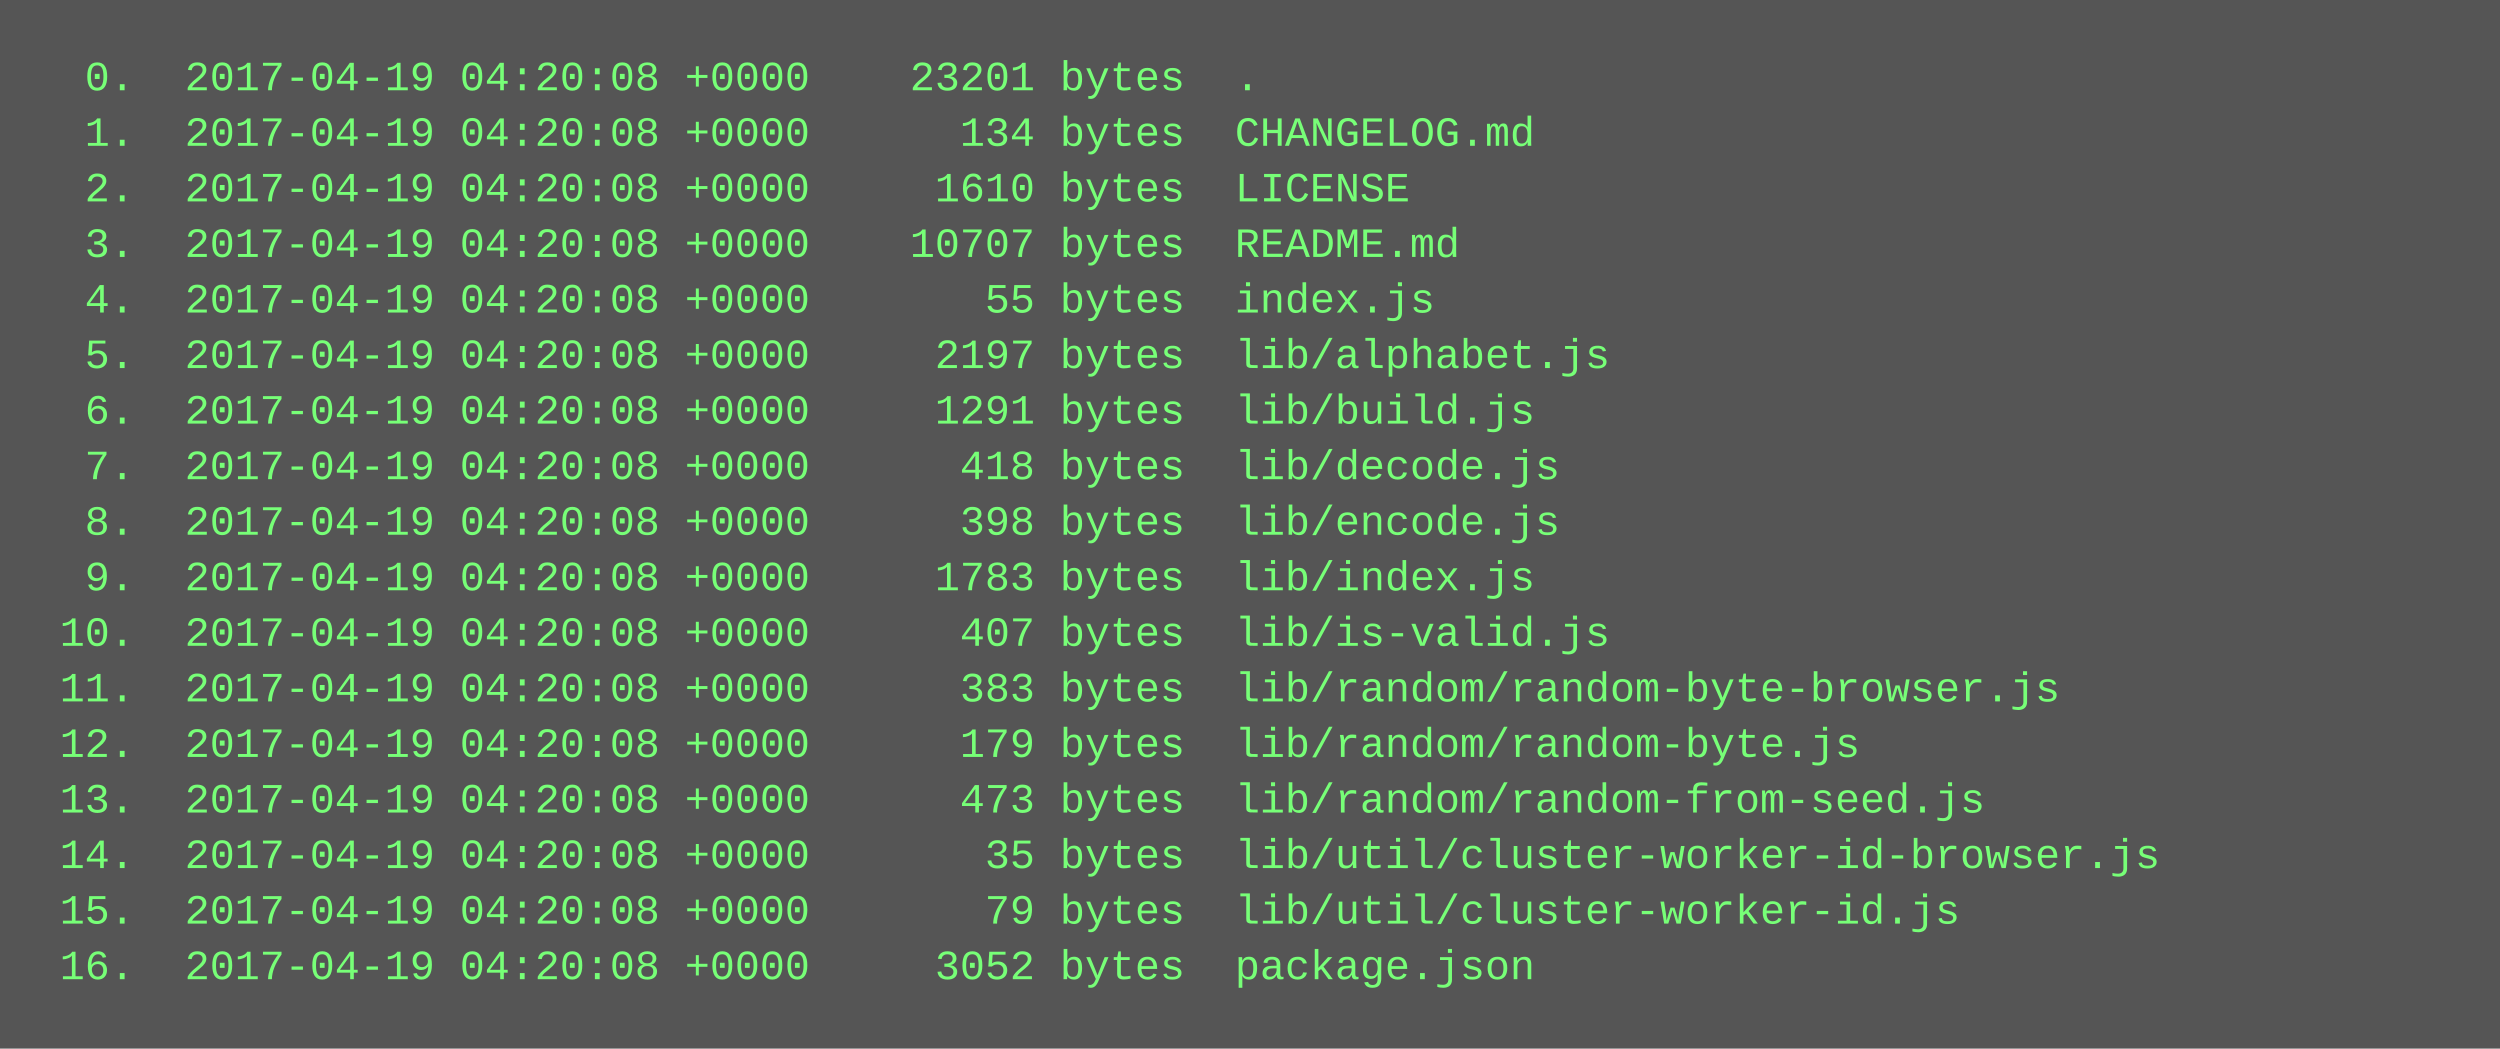
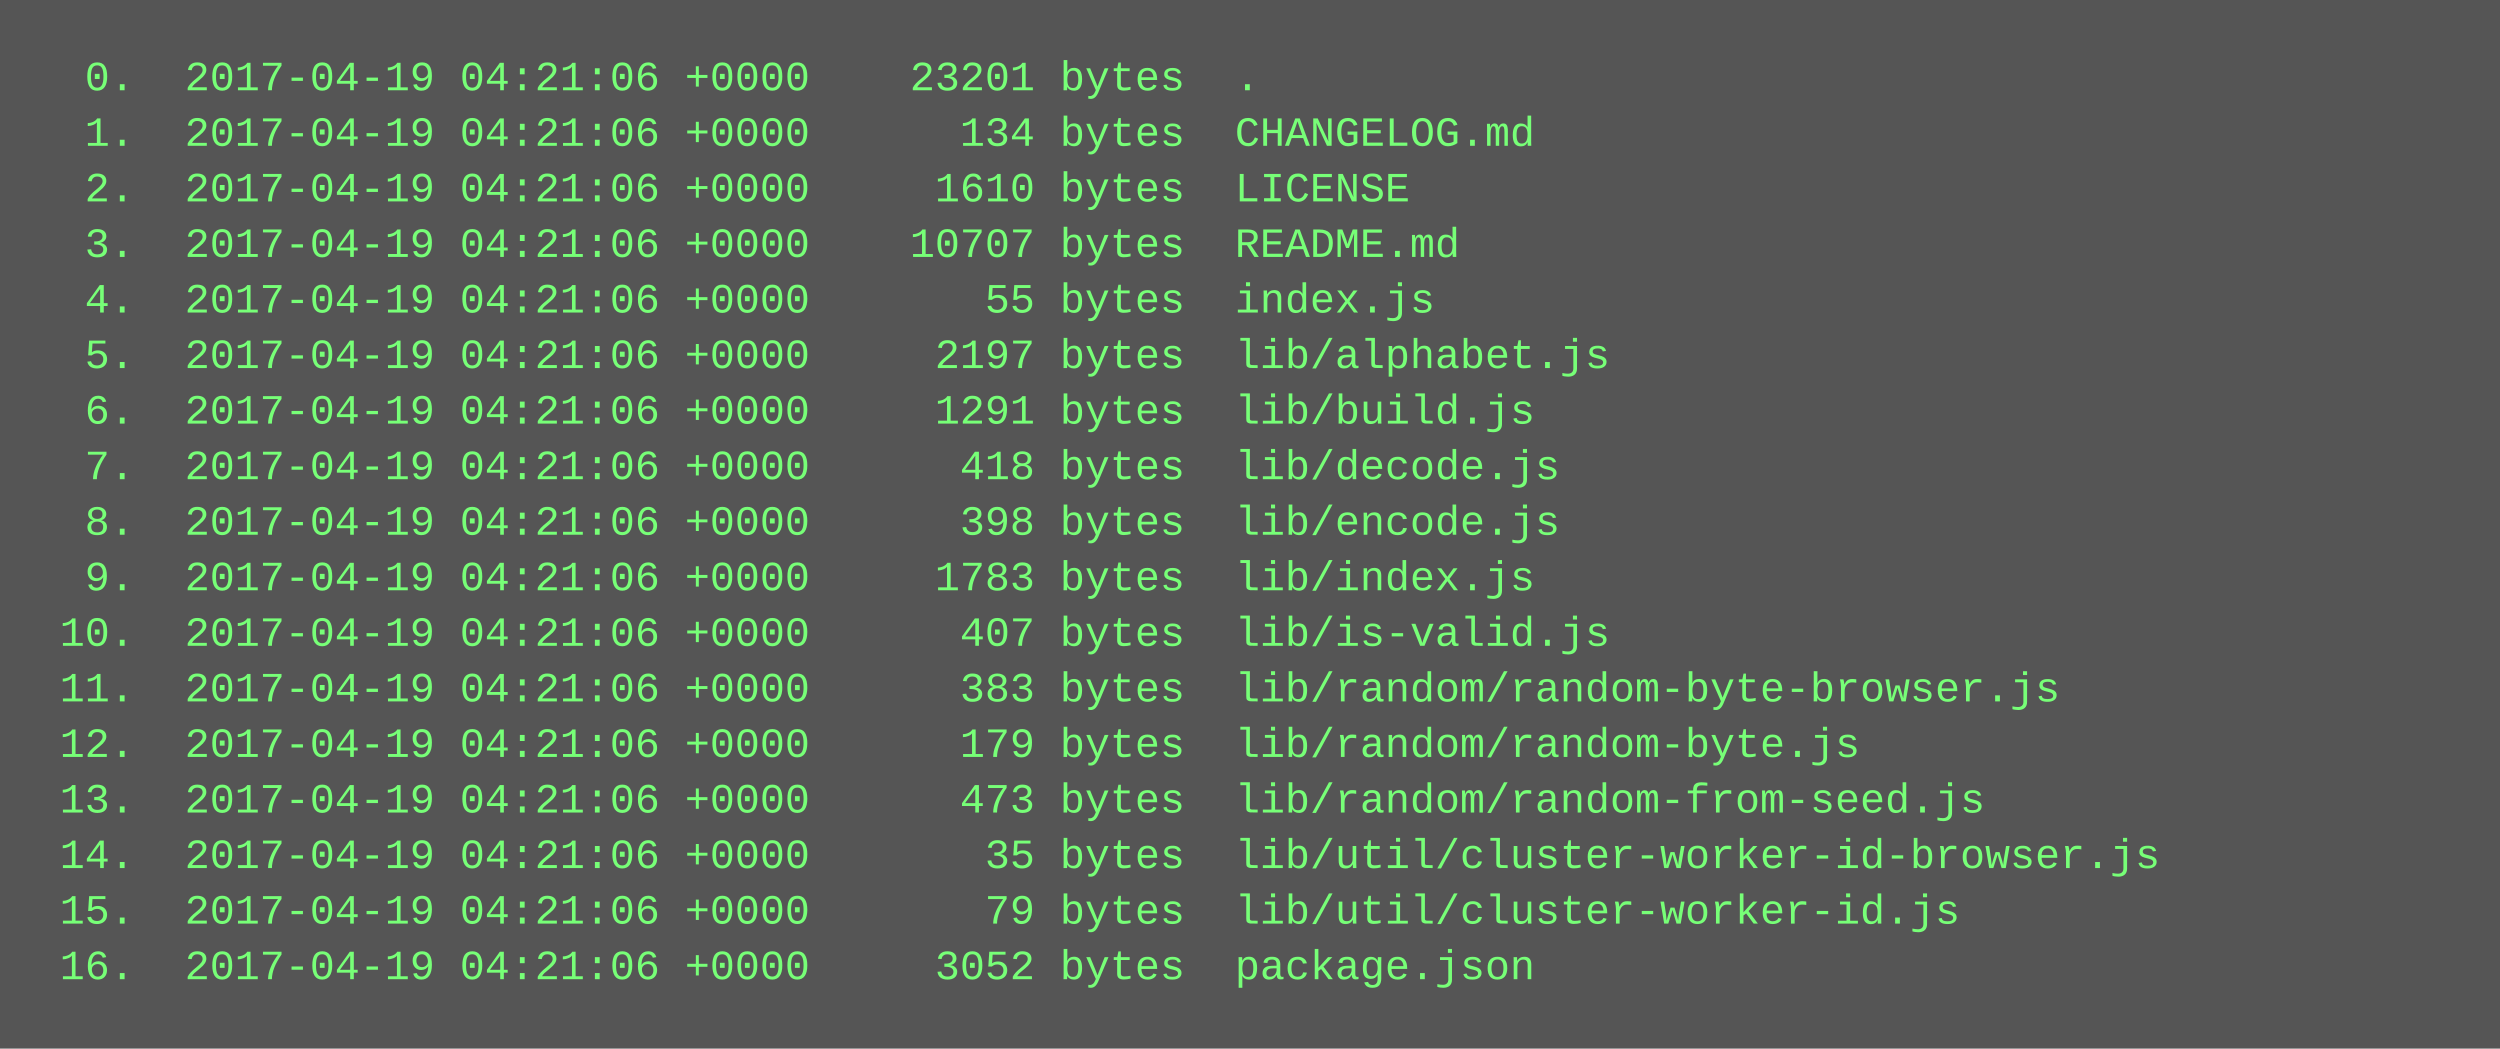
<svg xmlns="http://www.w3.org/2000/svg" height="302" width="720">
  <rect height="302" fill="#555" width="720" />
  <text fill="#7f7" font-family="Courier New" font-size="12" xml:space="preserve">
-     <tspan x="10" y="26">  0.  2017-04-19 04:20:08 +0000    23201 bytes  .</tspan>
-     <tspan x="10" y="42">  1.  2017-04-19 04:20:08 +0000      134 bytes  CHANGELOG.md</tspan>
-     <tspan x="10" y="58">  2.  2017-04-19 04:20:08 +0000     1610 bytes  LICENSE</tspan>
-     <tspan x="10" y="74">  3.  2017-04-19 04:20:08 +0000    10707 bytes  README.md</tspan>
-     <tspan x="10" y="90">  4.  2017-04-19 04:20:08 +0000       55 bytes  index.js</tspan>
-     <tspan x="10" y="106">  5.  2017-04-19 04:20:08 +0000     2197 bytes  lib/alphabet.js</tspan>
-     <tspan x="10" y="122">  6.  2017-04-19 04:20:08 +0000     1291 bytes  lib/build.js</tspan>
-     <tspan x="10" y="138">  7.  2017-04-19 04:20:08 +0000      418 bytes  lib/decode.js</tspan>
-     <tspan x="10" y="154">  8.  2017-04-19 04:20:08 +0000      398 bytes  lib/encode.js</tspan>
-     <tspan x="10" y="170">  9.  2017-04-19 04:20:08 +0000     1783 bytes  lib/index.js</tspan>
-     <tspan x="10" y="186"> 10.  2017-04-19 04:20:08 +0000      407 bytes  lib/is-valid.js</tspan>
-     <tspan x="10" y="202"> 11.  2017-04-19 04:20:08 +0000      383 bytes  lib/random/random-byte-browser.js</tspan>
-     <tspan x="10" y="218"> 12.  2017-04-19 04:20:08 +0000      179 bytes  lib/random/random-byte.js</tspan>
-     <tspan x="10" y="234"> 13.  2017-04-19 04:20:08 +0000      473 bytes  lib/random/random-from-seed.js</tspan>
-     <tspan x="10" y="250"> 14.  2017-04-19 04:20:08 +0000       35 bytes  lib/util/cluster-worker-id-browser.js</tspan>
-     <tspan x="10" y="266"> 15.  2017-04-19 04:20:08 +0000       79 bytes  lib/util/cluster-worker-id.js</tspan>
-     <tspan x="10" y="282"> 16.  2017-04-19 04:20:08 +0000     3052 bytes  package.json</tspan>
+     <tspan x="10" y="26">  0.  2017-04-19 04:21:06 +0000    23201 bytes  .</tspan>
+     <tspan x="10" y="42">  1.  2017-04-19 04:21:06 +0000      134 bytes  CHANGELOG.md</tspan>
+     <tspan x="10" y="58">  2.  2017-04-19 04:21:06 +0000     1610 bytes  LICENSE</tspan>
+     <tspan x="10" y="74">  3.  2017-04-19 04:21:06 +0000    10707 bytes  README.md</tspan>
+     <tspan x="10" y="90">  4.  2017-04-19 04:21:06 +0000       55 bytes  index.js</tspan>
+     <tspan x="10" y="106">  5.  2017-04-19 04:21:06 +0000     2197 bytes  lib/alphabet.js</tspan>
+     <tspan x="10" y="122">  6.  2017-04-19 04:21:06 +0000     1291 bytes  lib/build.js</tspan>
+     <tspan x="10" y="138">  7.  2017-04-19 04:21:06 +0000      418 bytes  lib/decode.js</tspan>
+     <tspan x="10" y="154">  8.  2017-04-19 04:21:06 +0000      398 bytes  lib/encode.js</tspan>
+     <tspan x="10" y="170">  9.  2017-04-19 04:21:06 +0000     1783 bytes  lib/index.js</tspan>
+     <tspan x="10" y="186"> 10.  2017-04-19 04:21:06 +0000      407 bytes  lib/is-valid.js</tspan>
+     <tspan x="10" y="202"> 11.  2017-04-19 04:21:06 +0000      383 bytes  lib/random/random-byte-browser.js</tspan>
+     <tspan x="10" y="218"> 12.  2017-04-19 04:21:06 +0000      179 bytes  lib/random/random-byte.js</tspan>
+     <tspan x="10" y="234"> 13.  2017-04-19 04:21:06 +0000      473 bytes  lib/random/random-from-seed.js</tspan>
+     <tspan x="10" y="250"> 14.  2017-04-19 04:21:06 +0000       35 bytes  lib/util/cluster-worker-id-browser.js</tspan>
+     <tspan x="10" y="266"> 15.  2017-04-19 04:21:06 +0000       79 bytes  lib/util/cluster-worker-id.js</tspan>
+     <tspan x="10" y="282"> 16.  2017-04-19 04:21:06 +0000     3052 bytes  package.json</tspan>
  </text>
</svg>
